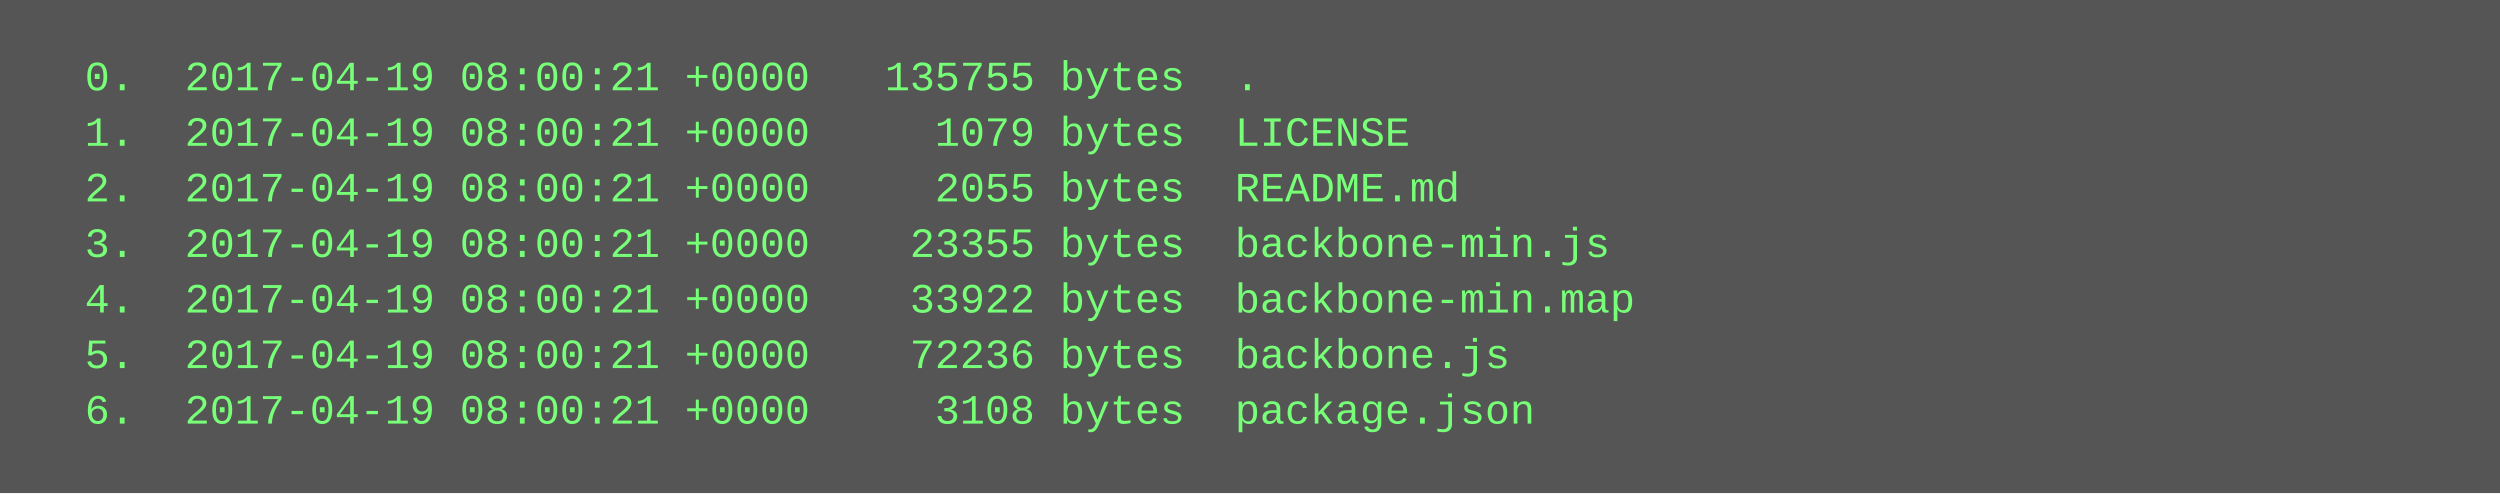
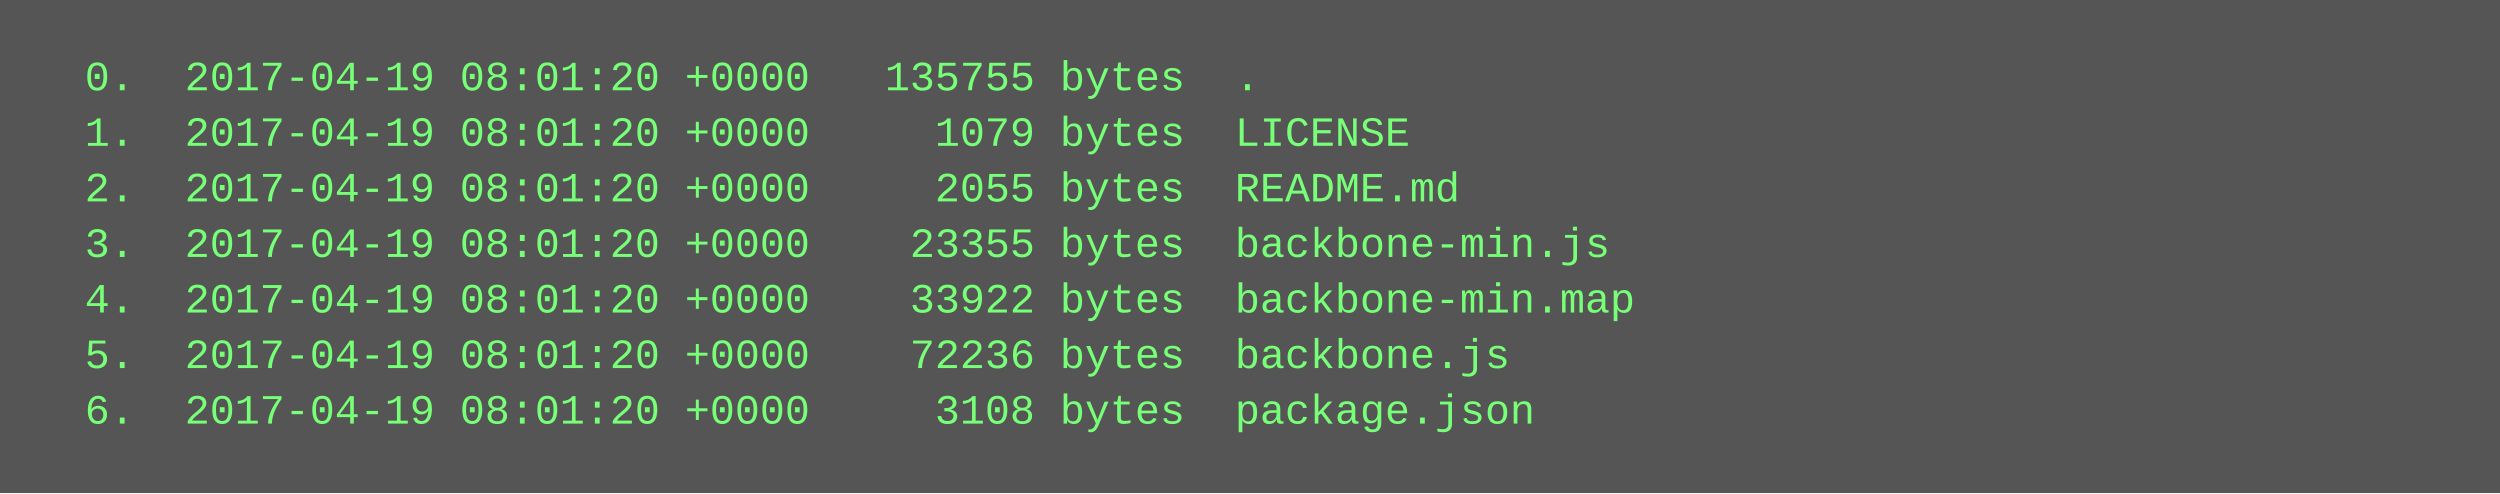
<svg xmlns="http://www.w3.org/2000/svg" height="142" width="720">
  <rect height="142" fill="#555" width="720" />
  <text fill="#7f7" font-family="Courier New" font-size="12" xml:space="preserve">
-     <tspan x="10" y="26">  0.  2017-04-19 08:00:21 +0000   135755 bytes  .</tspan>
-     <tspan x="10" y="42">  1.  2017-04-19 08:00:21 +0000     1079 bytes  LICENSE</tspan>
-     <tspan x="10" y="58">  2.  2017-04-19 08:00:21 +0000     2055 bytes  README.md</tspan>
-     <tspan x="10" y="74">  3.  2017-04-19 08:00:21 +0000    23355 bytes  backbone-min.js</tspan>
-     <tspan x="10" y="90">  4.  2017-04-19 08:00:21 +0000    33922 bytes  backbone-min.map</tspan>
-     <tspan x="10" y="106">  5.  2017-04-19 08:00:21 +0000    72236 bytes  backbone.js</tspan>
-     <tspan x="10" y="122">  6.  2017-04-19 08:00:21 +0000     3108 bytes  package.json</tspan>
+     <tspan x="10" y="26">  0.  2017-04-19 08:01:20 +0000   135755 bytes  .</tspan>
+     <tspan x="10" y="42">  1.  2017-04-19 08:01:20 +0000     1079 bytes  LICENSE</tspan>
+     <tspan x="10" y="58">  2.  2017-04-19 08:01:20 +0000     2055 bytes  README.md</tspan>
+     <tspan x="10" y="74">  3.  2017-04-19 08:01:20 +0000    23355 bytes  backbone-min.js</tspan>
+     <tspan x="10" y="90">  4.  2017-04-19 08:01:20 +0000    33922 bytes  backbone-min.map</tspan>
+     <tspan x="10" y="106">  5.  2017-04-19 08:01:20 +0000    72236 bytes  backbone.js</tspan>
+     <tspan x="10" y="122">  6.  2017-04-19 08:01:20 +0000     3108 bytes  package.json</tspan>
  </text>
</svg>
